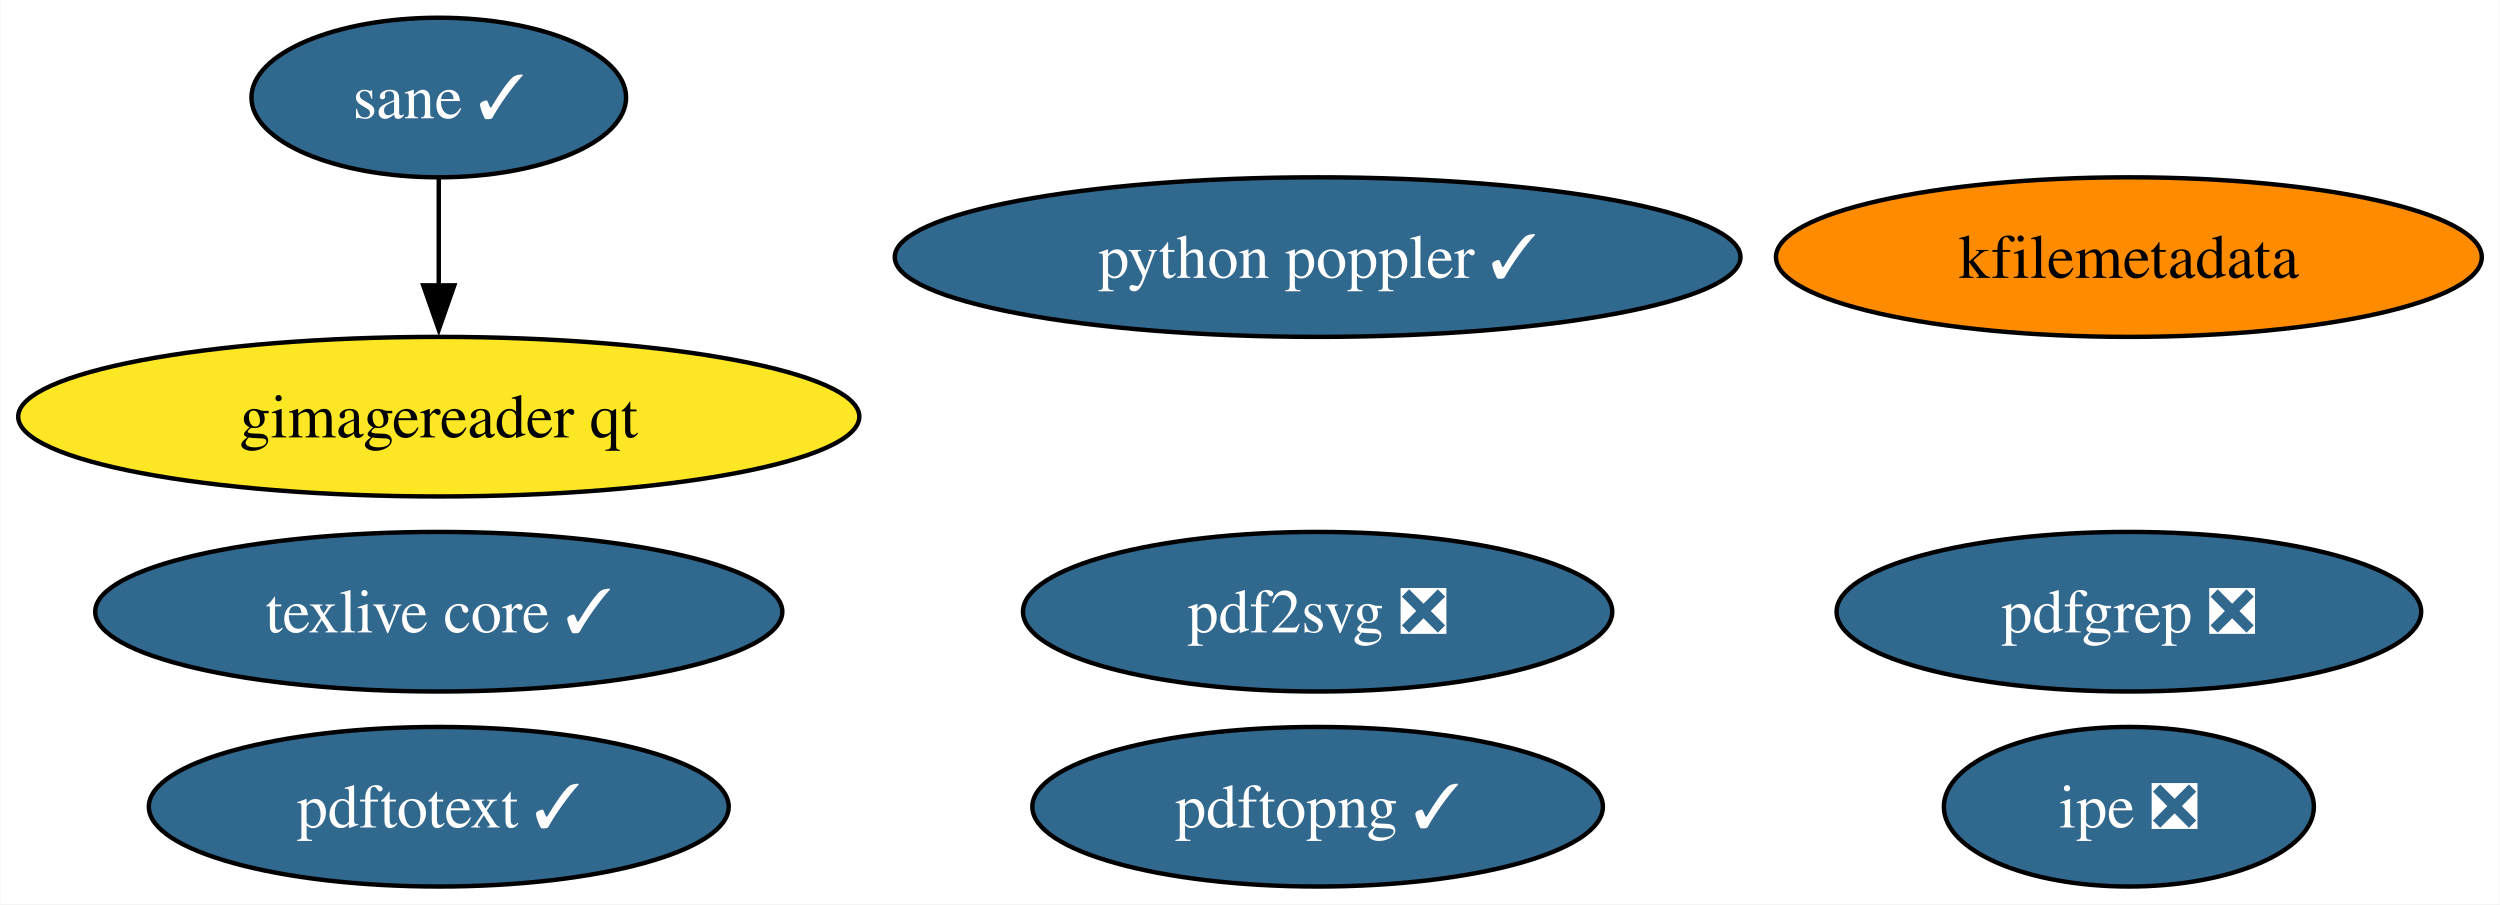
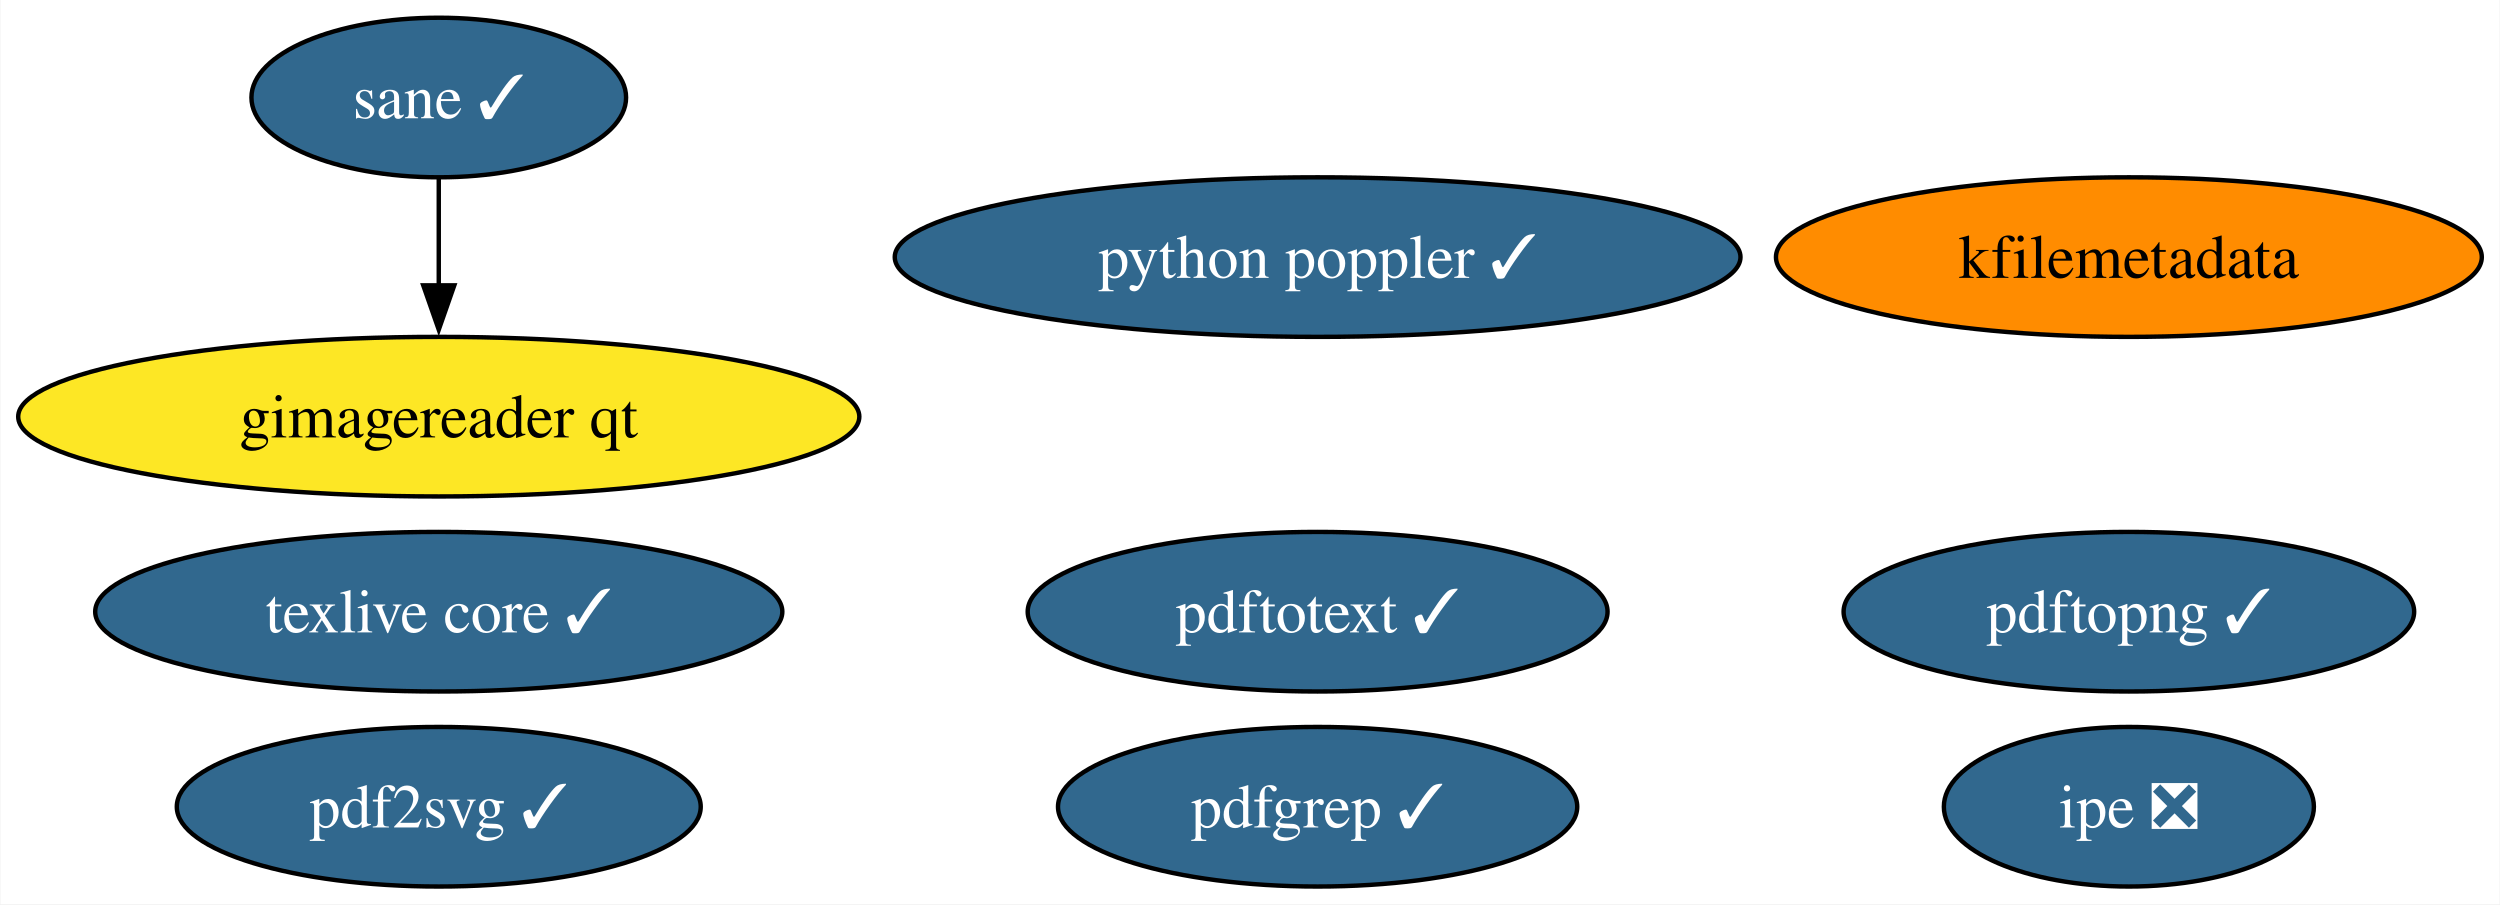
<svg xmlns="http://www.w3.org/2000/svg" xmlns:xlink="http://www.w3.org/1999/xlink" width="564pt" height="204pt" viewBox="0.00 0.00 563.79 204.00">
  <g id="graph0" class="graph" transform="scale(1 1) rotate(0) translate(4 200)">
    <polygon fill="white" stroke="none" points="-4,4 -4,-200 559.79,-200 559.79,4 -4,4" />
    <g id="node1" class="node">
      <g id="a_node1">
        <a xlink:href="https://github.com/conda-forge/texlive-core-feedstock/pull/97" xlink:title="texlive core ✓">
          <ellipse fill="#31688e" stroke="black" cx="94.88" cy="-62" rx="77.51" ry="18" />
          <text text-anchor="middle" x="94.88" y="-57.33" font-family="Times,serif" font-size="14.00" fill="white">texlive core ✓</text>
        </a>
      </g>
    </g>
    <g id="node2" class="node">
      <g id="a_node2">
        <a xlink:href="https://github.com/conda-forge/kfilemetadata-feedstock" xlink:title="kfilemetadata">
          <ellipse fill="#ff8c00" stroke="black" cx="476.17" cy="-142" rx="79.62" ry="18" />
          <text text-anchor="middle" x="476.17" y="-137.32" font-family="Times,serif" font-size="14.00">kfilemetadata</text>
        </a>
      </g>
    </g>
    <g id="node3" class="node">
      <g id="a_node3">
-         <a xlink:href="https://github.com/conda-forge/pdf2svg-feedstock/pull/35" xlink:title="pdf2svg ❎">
-           <ellipse fill="#31688e" stroke="black" cx="293.15" cy="-62" rx="66.47" ry="18" />
-           <text text-anchor="middle" x="293.15" y="-57.33" font-family="Times,serif" font-size="14.00" fill="white">pdf2svg ❎</text>
+         <a xlink:href="https://github.com/conda-forge/pdf2svg-feedstock/pull/35" xlink:title="pdf2svg ✓">
+           <ellipse fill="#31688e" stroke="black" cx="94.88" cy="-18" rx="59.1" ry="18" />
+           <text text-anchor="middle" x="94.88" y="-13.32" font-family="Times,serif" font-size="14.00" fill="white">pdf2svg ✓</text>
        </a>
      </g>
    </g>
    <g id="node4" class="node">
      <g id="a_node4">
-         <a xlink:href="https://github.com/conda-forge/pdfgrep-feedstock/pull/37" xlink:title="pdfgrep ❎">
-           <ellipse fill="#31688e" stroke="black" cx="476.17" cy="-62" rx="65.94" ry="18" />
-           <text text-anchor="middle" x="476.17" y="-57.33" font-family="Times,serif" font-size="14.00" fill="white">pdfgrep ❎</text>
+         <a xlink:href="https://github.com/conda-forge/pdfgrep-feedstock/pull/37" xlink:title="pdfgrep ✓">
+           <ellipse fill="#31688e" stroke="black" cx="293.15" cy="-18" rx="58.57" ry="18" />
+           <text text-anchor="middle" x="293.15" y="-13.32" font-family="Times,serif" font-size="14.00" fill="white">pdfgrep ✓</text>
        </a>
      </g>
    </g>
    <g id="node5" class="node">
      <g id="a_node5">
        <a xlink:href="https://github.com/conda-forge/pdftotext-feedstock/pull/39" xlink:title="pdftotext ✓">
-           <ellipse fill="#31688e" stroke="black" cx="94.88" cy="-18" rx="65.41" ry="18" />
-           <text text-anchor="middle" x="94.88" y="-13.32" font-family="Times,serif" font-size="14.00" fill="white">pdftotext ✓</text>
+           <ellipse fill="#31688e" stroke="black" cx="293.15" cy="-62" rx="65.41" ry="18" />
+           <text text-anchor="middle" x="293.15" y="-57.33" font-family="Times,serif" font-size="14.00" fill="white">pdftotext ✓</text>
        </a>
      </g>
    </g>
    <g id="node6" class="node">
      <g id="a_node6">
        <a xlink:href="https://github.com/conda-forge/ipe-feedstock/pull/34" xlink:title="ipe ❎">
          <ellipse fill="#31688e" stroke="black" cx="476.17" cy="-18" rx="41.74" ry="18" />
          <text text-anchor="middle" x="476.17" y="-13.32" font-family="Times,serif" font-size="14.00" fill="white">ipe ❎</text>
        </a>
      </g>
    </g>
    <g id="node7" class="node">
      <g id="a_node7">
        <a xlink:href="https://github.com/conda-forge/sane-feedstock/pull/31" xlink:title="sane ✓">
          <ellipse fill="#31688e" stroke="black" cx="94.88" cy="-178" rx="42.26" ry="18" />
          <text text-anchor="middle" x="94.88" y="-173.32" font-family="Times,serif" font-size="14.00" fill="white">sane ✓</text>
        </a>
      </g>
    </g>
    <g id="node8" class="node">
      <g id="a_node8">
        <a xlink:href="https://github.com/conda-forge/gimagereader-qt-feedstock" xlink:title="gimagereader qt">
          <ellipse fill="#fde725" stroke="black" cx="94.88" cy="-106" rx="94.88" ry="18" />
          <text text-anchor="middle" x="94.88" y="-101.33" font-family="Times,serif" font-size="14.00">gimagereader qt</text>
        </a>
      </g>
    </g>
    <g id="edge1" class="edge">
      <path fill="none" stroke="black" d="M94.88,-159.7C94.88,-152.41 94.88,-143.73 94.88,-135.54" />
      <polygon fill="black" stroke="black" points="98.38,-135.62 94.88,-125.62 91.38,-135.62 98.38,-135.62" />
    </g>
    <g id="node9" class="node">
      <g id="a_node9">
        <a xlink:href="https://github.com/conda-forge/pdftopng-feedstock/pull/25" xlink:title="pdftopng ✓">
-           <ellipse fill="#31688e" stroke="black" cx="293.15" cy="-18" rx="64.36" ry="18" />
-           <text text-anchor="middle" x="293.15" y="-13.32" font-family="Times,serif" font-size="14.00" fill="white">pdftopng ✓</text>
+           <ellipse fill="#31688e" stroke="black" cx="476.17" cy="-62" rx="64.36" ry="18" />
+           <text text-anchor="middle" x="476.17" y="-57.33" font-family="Times,serif" font-size="14.00" fill="white">pdftopng ✓</text>
        </a>
      </g>
    </g>
    <g id="node10" class="node">
      <g id="a_node10">
        <a xlink:href="https://github.com/conda-forge/python-poppler-feedstock/pull/13" xlink:title="python poppler ✓">
          <ellipse fill="#31688e" stroke="black" cx="293.15" cy="-142" rx="95.4" ry="18" />
          <text text-anchor="middle" x="293.15" y="-137.32" font-family="Times,serif" font-size="14.00" fill="white">python poppler ✓</text>
        </a>
      </g>
    </g>
  </g>
</svg>
